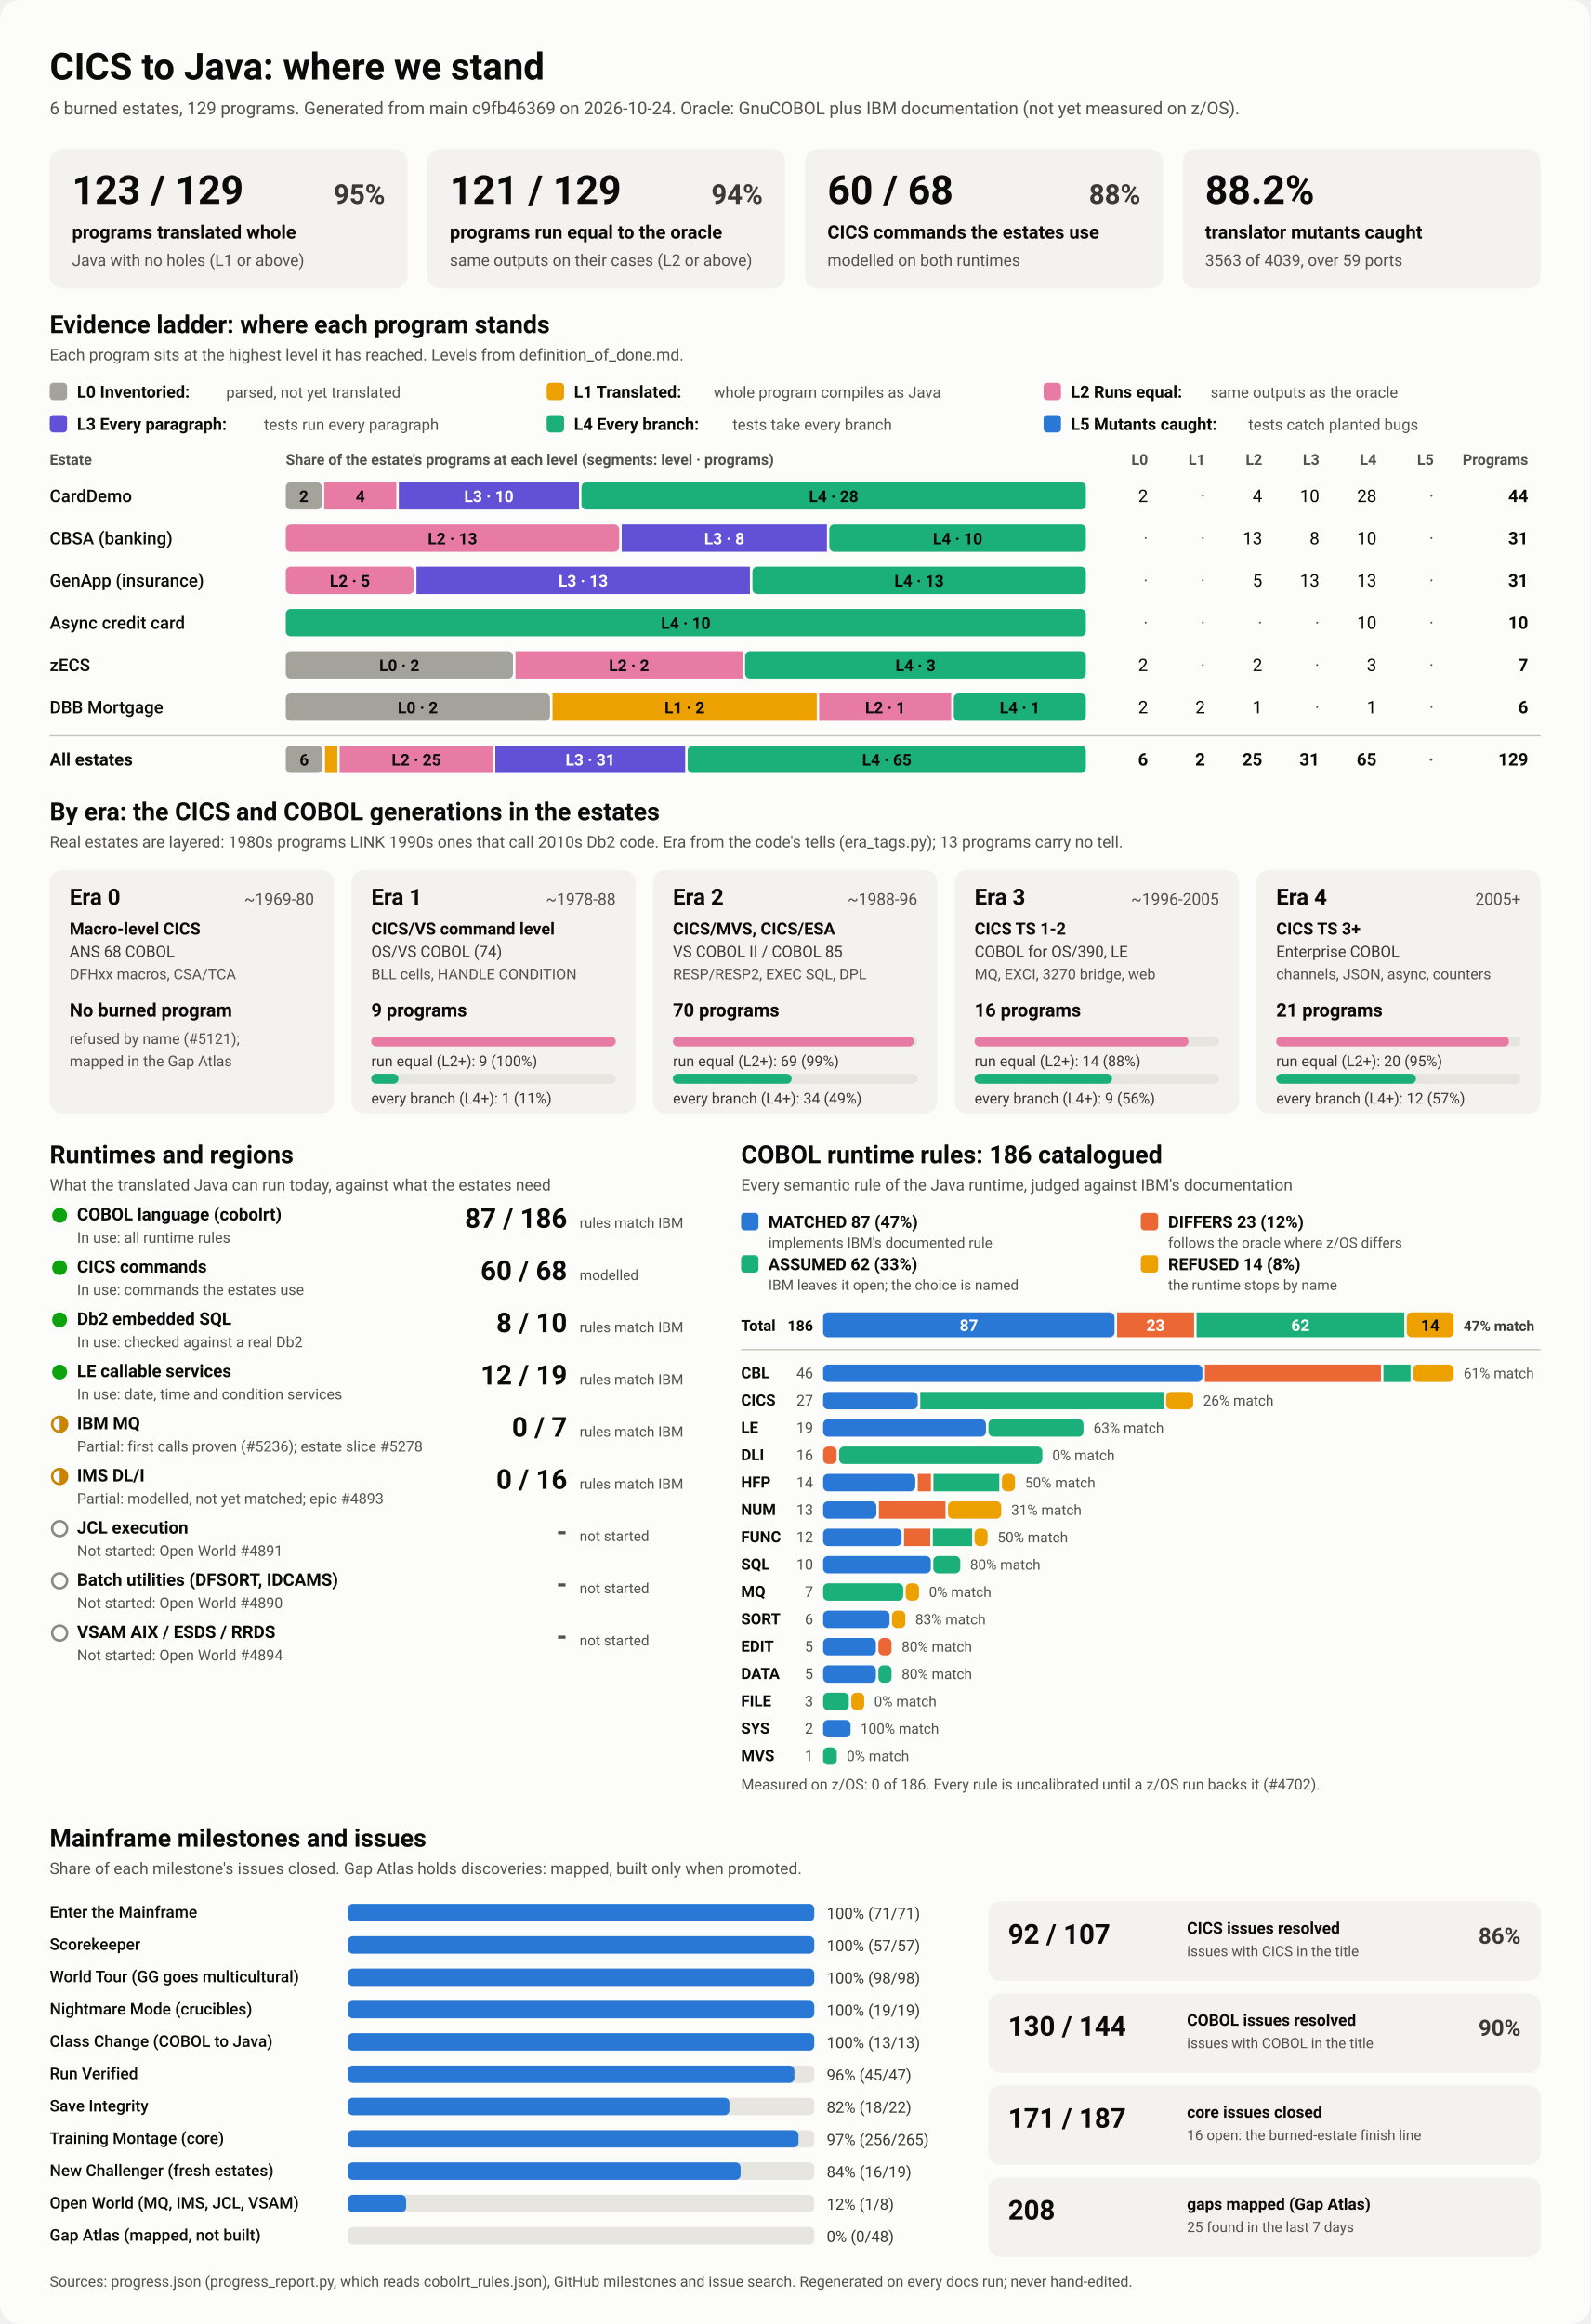
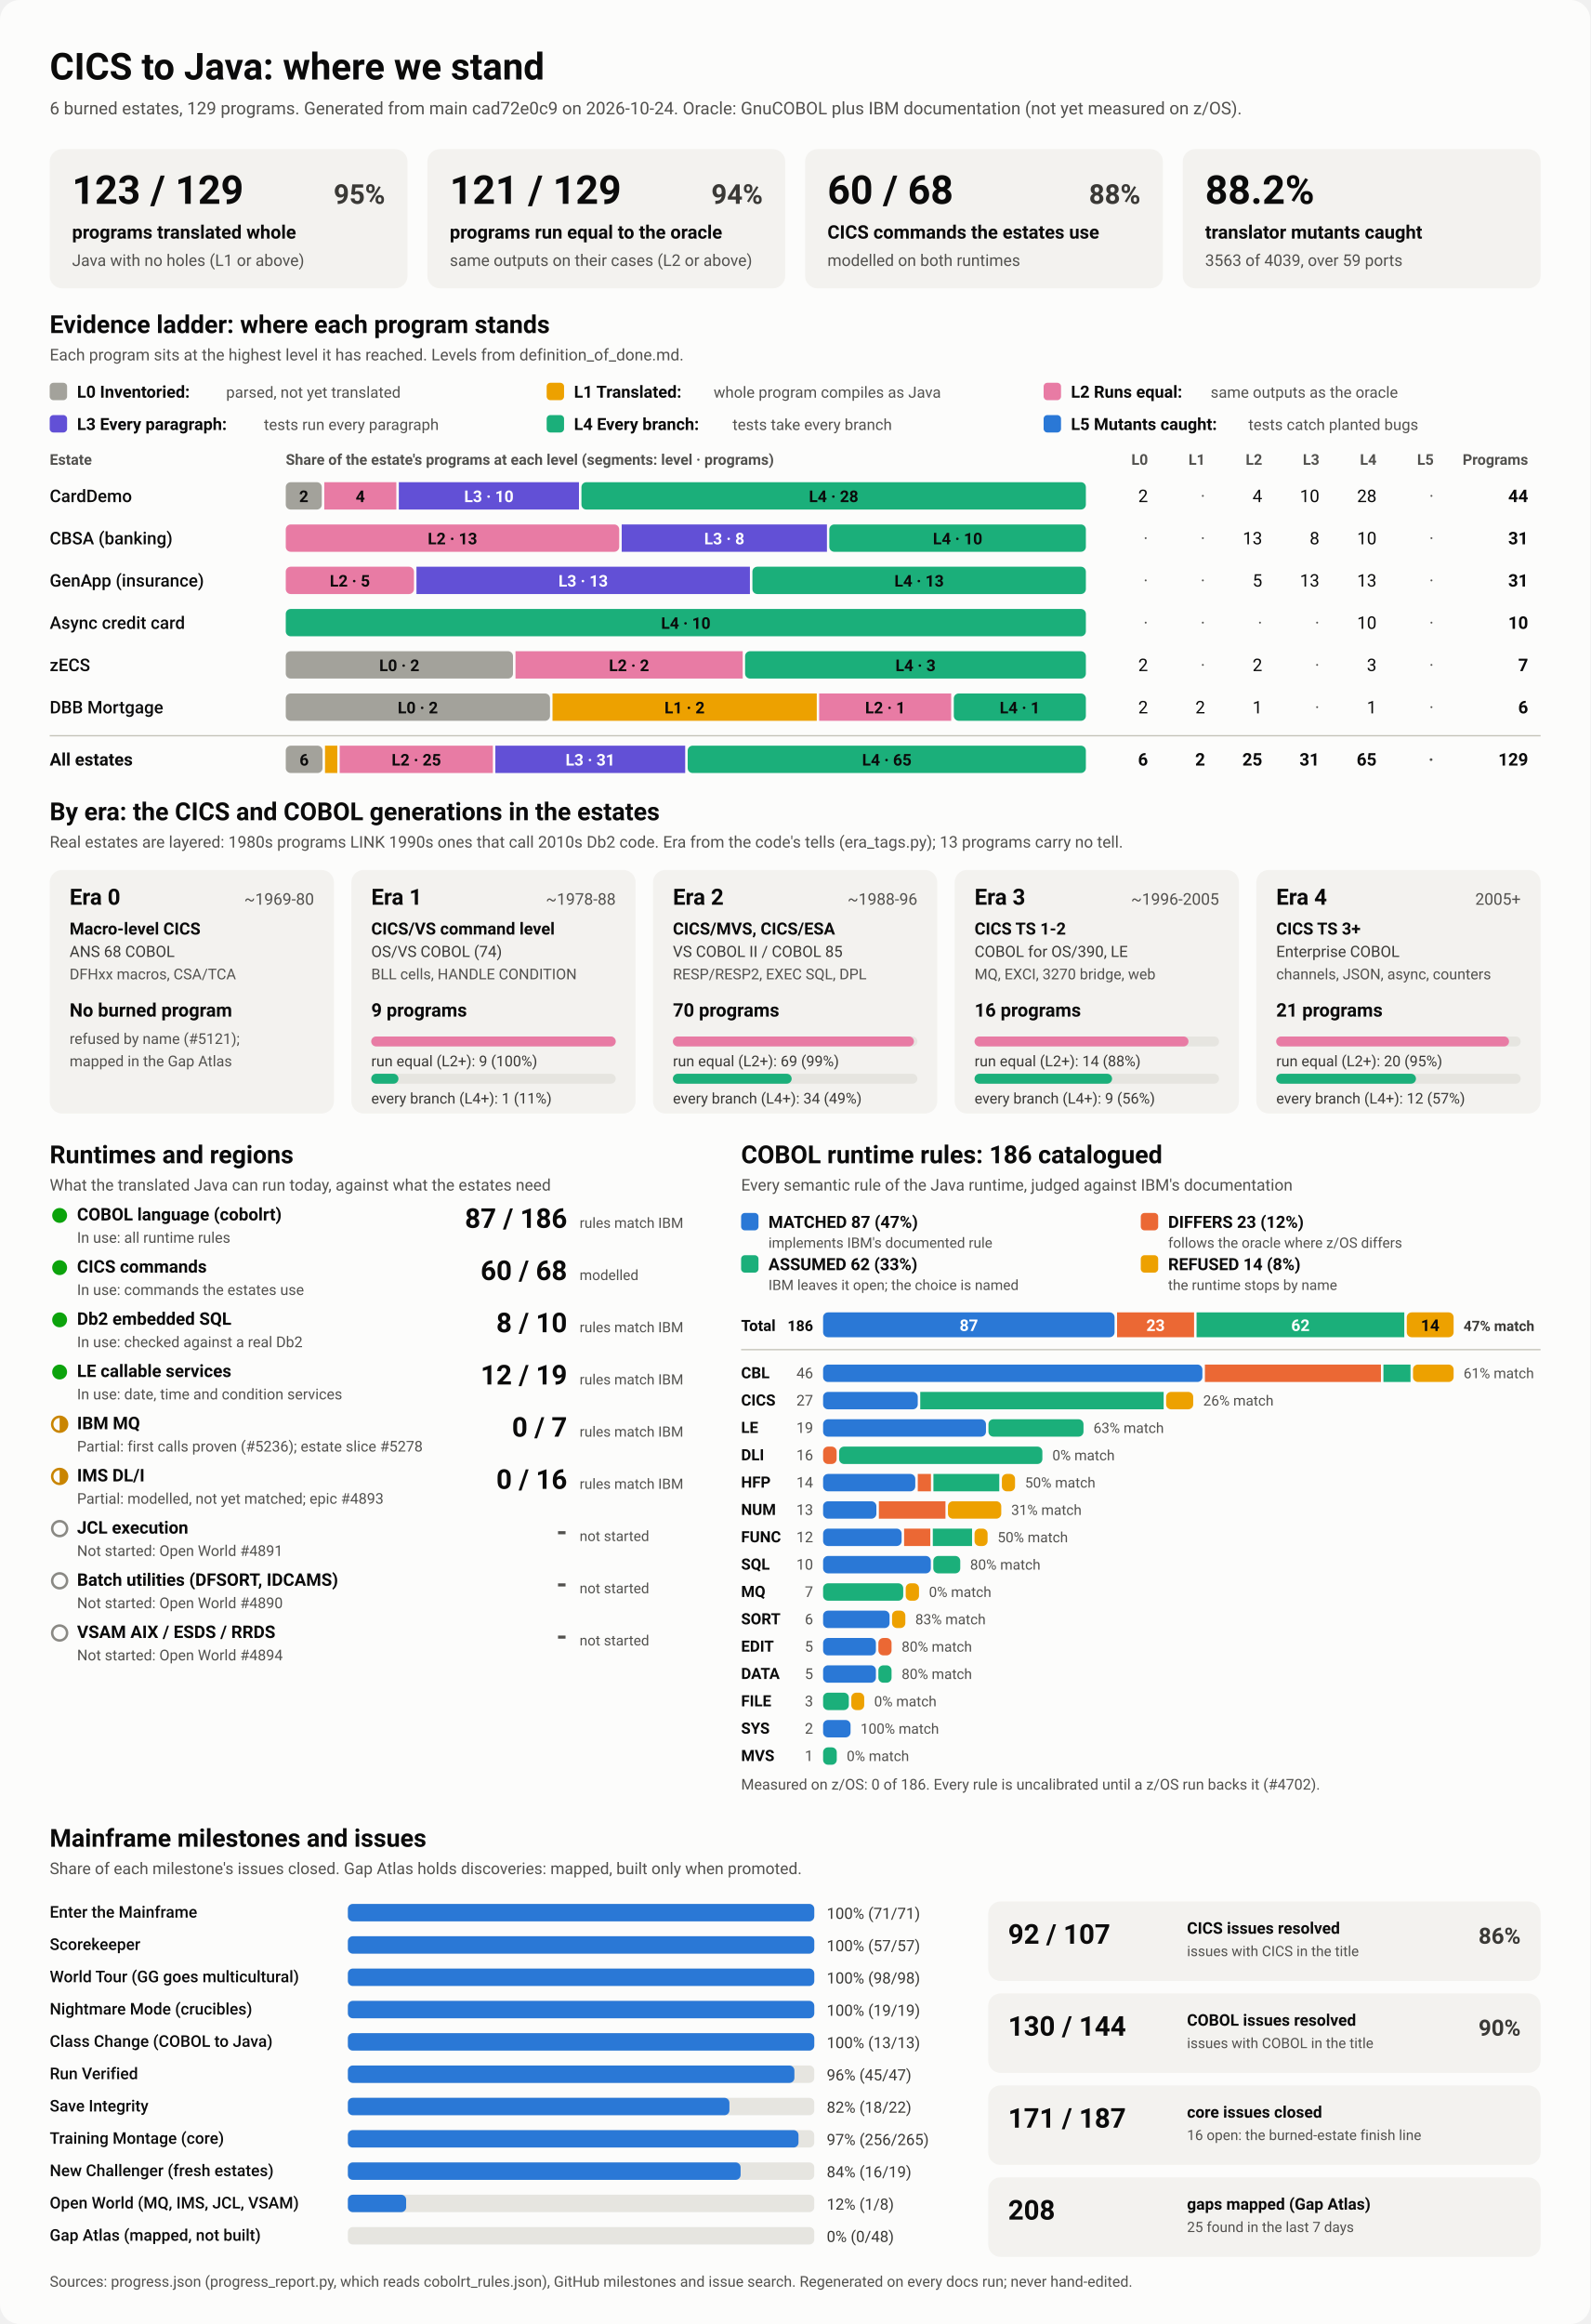
<svg xmlns="http://www.w3.org/2000/svg" viewBox="0 0 1280 1870" width="1280" height="1870" role="img" aria-labelledby="ttl">
  <style>
    svg { font-family: system-ui, -apple-system, 'Segoe UI', Roboto, Helvetica, Arial, sans-serif; }
    .bg { fill: #fcfcfb; }
    .card { fill: #f3f2ef; }
    .track { fill: #e6e5e0; }
    .rule { stroke: #c3c2b7; stroke-width: 1; }
    .t1 { fill: #0b0b0b; } .t2 { fill: #3a3936; } .t3 { fill: #52514e; }
    .on-dark { fill: #ffffff; } .on-light { fill: #0b0b0b; }
    .lv0 { fill: #a3a29b; } .lv1 { fill: #eda100; } .lv2 { fill: #e87ba4; } .lv3 { fill: #6250d6; } .lv4 { fill: #1baf7a; } .lv5 { fill: #2a78d6; } 
    .s0 { fill: #2a78d6; } .s1 { fill: #eb6834; } .s2 { fill: #1baf7a; } .s3 { fill: #eda100; } 
    .prog { fill: #2a78d6; }
    .st-good { fill: #0ca30c; } .st-warn { fill: none; stroke: #c98500; stroke-width: 2; }
    .st-warn-fill { fill: #c98500; } .st-none { fill: none; stroke: #8a8984; stroke-width: 2; }
    @media (prefers-color-scheme: dark) {
      .bg { fill: #1a1a19; } .card { fill: #242422; } .track { fill: #383835; } .rule { stroke: #52514e; }
      .t1 { fill: #f0efec; } .t2 { fill: #dddcd6; } .t3 { fill: #c3c2b7; }
      .on-light { fill: #0b0b0b; } .prog { fill: #3987e5; }
      .lv0 { fill: #6b6a64; } .lv1 { fill: #c98500; } .lv2 { fill: #d55181; } .lv3 { fill: #9085e9; } .lv4 { fill: #199e70; } .lv5 { fill: #3987e5; } 
      .s0 { fill: #3987e5; } .s1 { fill: #d95926; } .s2 { fill: #199e70; } .s3 { fill: #c98500; } 
    }
  </style>
  <rect class="bg" width="1280" height="1870" rx="16" />
  <text x="40.0" y="64.0" class="t1" font-size="30" font-weight="700" text-anchor="start">CICS to Java: where we stand</text>
-   <text x="40.0" y="92.0" class="t3" font-size="14" font-weight="400" text-anchor="start">6 burned estates, 129 programs. Generated from main c9fb46369 on 2026-10-24. Oracle: GnuCOBOL plus IBM documentation (not yet measured on z/OS).</text>
+   <text x="40.0" y="92.0" class="t3" font-size="14" font-weight="400" text-anchor="start">6 burned estates, 129 programs. Generated from main cad72e0c9 on 2026-10-24. Oracle: GnuCOBOL plus IBM documentation (not yet measured on z/OS).</text>
  <rect x="40.0" y="120.0" width="288.0" height="112.0" rx="10" class="card" />
  <text x="58.0" y="164.0" class="t1" font-size="32" font-weight="700" text-anchor="start">123 / 129</text>
  <text x="310.0" y="164.0" class="t2" font-size="22" font-weight="600" text-anchor="end">95%</text>
  <text x="58.0" y="192.0" class="t1" font-size="15" font-weight="600" text-anchor="start">programs translated whole</text>
  <text x="58.0" y="214.0" class="t3" font-size="13" font-weight="400" text-anchor="start">Java with no holes (L1 or above)</text>
  <rect x="344.0" y="120.0" width="288.0" height="112.0" rx="10" class="card" />
  <text x="362.0" y="164.0" class="t1" font-size="32" font-weight="700" text-anchor="start">121 / 129</text>
  <text x="614.0" y="164.0" class="t2" font-size="22" font-weight="600" text-anchor="end">94%</text>
  <text x="362.0" y="192.0" class="t1" font-size="15" font-weight="600" text-anchor="start">programs run equal to the oracle</text>
  <text x="362.0" y="214.0" class="t3" font-size="13" font-weight="400" text-anchor="start">same outputs on their cases (L2 or above)</text>
  <rect x="648.0" y="120.0" width="288.0" height="112.0" rx="10" class="card" />
  <text x="666.0" y="164.0" class="t1" font-size="32" font-weight="700" text-anchor="start">60 / 68</text>
  <text x="918.0" y="164.0" class="t2" font-size="22" font-weight="600" text-anchor="end">88%</text>
  <text x="666.0" y="192.0" class="t1" font-size="15" font-weight="600" text-anchor="start">CICS commands the estates use</text>
  <text x="666.0" y="214.0" class="t3" font-size="13" font-weight="400" text-anchor="start">modelled on both runtimes</text>
  <rect x="952.0" y="120.0" width="288.0" height="112.0" rx="10" class="card" />
  <text x="970.0" y="164.0" class="t1" font-size="32" font-weight="700" text-anchor="start">88.2%</text>
  <text x="970.0" y="192.0" class="t1" font-size="15" font-weight="600" text-anchor="start">translator mutants caught</text>
  <text x="970.0" y="214.0" class="t3" font-size="13" font-weight="400" text-anchor="start">3563 of 4039, over 59 ports</text>
  <text x="40.0" y="268.0" class="t1" font-size="20" font-weight="700" text-anchor="start">Evidence ladder: where each program stands</text>
  <text x="40.0" y="290.0" class="t3" font-size="13" font-weight="400" text-anchor="start">Each program sits at the highest level it has reached. Levels from definition_of_done.md.</text>
  <rect x="40.0" y="308.0" width="14.0" height="14.0" rx="3" class="lv0" />
  <text x="62.0" y="320.0" class="t1" font-size="13.5" font-weight="600" text-anchor="start">L0 Inventoried:</text>
  <text x="182.0" y="320.0" class="t3" font-size="12.5" font-weight="400" text-anchor="start">parsed, not yet translated</text>
  <rect x="440.0" y="308.0" width="14.0" height="14.0" rx="3" class="lv1" />
  <text x="462.0" y="320.0" class="t1" font-size="13.5" font-weight="600" text-anchor="start">L1 Translated:</text>
  <text x="574.4" y="320.0" class="t3" font-size="12.5" font-weight="400" text-anchor="start">whole program compiles as Java</text>
  <rect x="840.0" y="308.0" width="14.0" height="14.0" rx="3" class="lv2" />
  <text x="862.0" y="320.0" class="t1" font-size="13.5" font-weight="600" text-anchor="start">L2 Runs equal:</text>
  <text x="974.4" y="320.0" class="t3" font-size="12.5" font-weight="400" text-anchor="start">same outputs as the oracle</text>
  <rect x="40.0" y="334.0" width="14.0" height="14.0" rx="3" class="lv3" />
  <text x="62.0" y="346.0" class="t1" font-size="13.5" font-weight="600" text-anchor="start">L3 Every paragraph:</text>
  <text x="212.4" y="346.0" class="t3" font-size="12.5" font-weight="400" text-anchor="start">tests run every paragraph</text>
  <rect x="440.0" y="334.0" width="14.0" height="14.0" rx="3" class="lv4" />
  <text x="462.0" y="346.0" class="t1" font-size="13.5" font-weight="600" text-anchor="start">L4 Every branch:</text>
  <text x="589.6" y="346.0" class="t3" font-size="12.5" font-weight="400" text-anchor="start">tests take every branch</text>
  <rect x="840.0" y="334.0" width="14.0" height="14.0" rx="3" class="lv5" />
  <text x="862.0" y="346.0" class="t1" font-size="13.5" font-weight="600" text-anchor="start">L5 Mutants caught:</text>
  <text x="1004.8" y="346.0" class="t3" font-size="12.5" font-weight="400" text-anchor="start">tests catch planted bugs</text>
  <text x="40.0" y="374.0" class="t3" font-size="12" font-weight="600" text-anchor="start">Estate</text>
  <text x="230.0" y="374.0" class="t3" font-size="12" font-weight="600" text-anchor="start">Share of the estate's programs at each level (segments: level · programs)</text>
  <text x="924.0" y="374.0" class="t3" font-size="12" font-weight="600" text-anchor="end">L0</text>
  <text x="970.0" y="374.0" class="t3" font-size="12" font-weight="600" text-anchor="end">L1</text>
  <text x="1016.0" y="374.0" class="t3" font-size="12" font-weight="600" text-anchor="end">L2</text>
  <text x="1062.0" y="374.0" class="t3" font-size="12" font-weight="600" text-anchor="end">L3</text>
  <text x="1108.0" y="374.0" class="t3" font-size="12" font-weight="600" text-anchor="end">L4</text>
  <text x="1154.0" y="374.0" class="t3" font-size="12" font-weight="600" text-anchor="end">L5</text>
  <text x="1230.0" y="374.0" class="t3" font-size="12" font-weight="600" text-anchor="end">Programs</text>
  <text x="40.0" y="404.0" class="t1" font-size="14" font-weight="500" text-anchor="start">CardDemo</text>
  <rect x="230.0" y="388.0" width="29.0" height="22.0" rx="4" class="lv0" />
  <text x="244.5" y="404.0" class="on-light" font-size="13" font-weight="600" text-anchor="middle">2</text>
  <rect x="261.0" y="388.0" width="58.0" height="22.0" rx="0" class="lv2" />
  <text x="290.0" y="404.0" class="on-light" font-size="13" font-weight="600" text-anchor="middle">4</text>
  <rect x="321.0" y="388.0" width="145.0" height="22.0" rx="0" class="lv3" />
  <text x="393.5" y="404.0" class="on-dark" font-size="13" font-weight="600" text-anchor="middle">L3 · 10</text>
  <rect x="468.0" y="388.0" width="406.0" height="22.0" rx="4" class="lv4" />
  <text x="671.0" y="404.0" class="on-light" font-size="13" font-weight="600" text-anchor="middle">L4 · 28</text>
  <text x="924.0" y="404.0" class="t1" font-size="14" font-weight="400" text-anchor="end">2</text>
  <text x="970.0" y="404.0" class="t3" font-size="14" font-weight="400" text-anchor="end">·</text>
  <text x="1016.0" y="404.0" class="t1" font-size="14" font-weight="400" text-anchor="end">4</text>
  <text x="1062.0" y="404.0" class="t1" font-size="14" font-weight="400" text-anchor="end">10</text>
  <text x="1108.0" y="404.0" class="t1" font-size="14" font-weight="400" text-anchor="end">28</text>
  <text x="1154.0" y="404.0" class="t3" font-size="14" font-weight="400" text-anchor="end">·</text>
  <text x="1230.0" y="404.0" class="t1" font-size="14" font-weight="700" text-anchor="end">44</text>
  <text x="40.0" y="438.0" class="t1" font-size="14" font-weight="500" text-anchor="start">CBSA (banking)</text>
  <rect x="230.0" y="422.0" width="268.4" height="22.0" rx="4" class="lv2" />
  <text x="364.2" y="438.0" class="on-light" font-size="13" font-weight="600" text-anchor="middle">L2 · 13</text>
  <rect x="500.4" y="422.0" width="165.2" height="22.0" rx="0" class="lv3" />
  <text x="583.0" y="438.0" class="on-dark" font-size="13" font-weight="600" text-anchor="middle">L3 · 8</text>
  <rect x="667.5" y="422.0" width="206.5" height="22.0" rx="4" class="lv4" />
  <text x="770.8" y="438.0" class="on-light" font-size="13" font-weight="600" text-anchor="middle">L4 · 10</text>
  <text x="924.0" y="438.0" class="t3" font-size="14" font-weight="400" text-anchor="end">·</text>
  <text x="970.0" y="438.0" class="t3" font-size="14" font-weight="400" text-anchor="end">·</text>
  <text x="1016.0" y="438.0" class="t1" font-size="14" font-weight="400" text-anchor="end">13</text>
  <text x="1062.0" y="438.0" class="t1" font-size="14" font-weight="400" text-anchor="end">8</text>
  <text x="1108.0" y="438.0" class="t1" font-size="14" font-weight="400" text-anchor="end">10</text>
  <text x="1154.0" y="438.0" class="t3" font-size="14" font-weight="400" text-anchor="end">·</text>
  <text x="1230.0" y="438.0" class="t1" font-size="14" font-weight="700" text-anchor="end">31</text>
  <text x="40.0" y="472.0" class="t1" font-size="14" font-weight="500" text-anchor="start">GenApp (insurance)</text>
  <rect x="230.0" y="456.0" width="103.2" height="22.0" rx="4" class="lv2" />
  <text x="281.6" y="472.0" class="on-light" font-size="13" font-weight="600" text-anchor="middle">L2 · 5</text>
  <rect x="335.2" y="456.0" width="268.4" height="22.0" rx="0" class="lv3" />
  <text x="469.4" y="472.0" class="on-dark" font-size="13" font-weight="600" text-anchor="middle">L3 · 13</text>
  <rect x="605.6" y="456.0" width="268.4" height="22.0" rx="4" class="lv4" />
  <text x="739.8" y="472.0" class="on-light" font-size="13" font-weight="600" text-anchor="middle">L4 · 13</text>
  <text x="924.0" y="472.0" class="t3" font-size="14" font-weight="400" text-anchor="end">·</text>
  <text x="970.0" y="472.0" class="t3" font-size="14" font-weight="400" text-anchor="end">·</text>
  <text x="1016.0" y="472.0" class="t1" font-size="14" font-weight="400" text-anchor="end">5</text>
  <text x="1062.0" y="472.0" class="t1" font-size="14" font-weight="400" text-anchor="end">13</text>
  <text x="1108.0" y="472.0" class="t1" font-size="14" font-weight="400" text-anchor="end">13</text>
  <text x="1154.0" y="472.0" class="t3" font-size="14" font-weight="400" text-anchor="end">·</text>
  <text x="1230.0" y="472.0" class="t1" font-size="14" font-weight="700" text-anchor="end">31</text>
  <text x="40.0" y="506.0" class="t1" font-size="14" font-weight="500" text-anchor="start">Async credit card</text>
  <rect x="230.0" y="490.0" width="644.0" height="22.0" rx="4" class="lv4" />
  <text x="552.0" y="506.0" class="on-light" font-size="13" font-weight="600" text-anchor="middle">L4 · 10</text>
  <text x="924.0" y="506.0" class="t3" font-size="14" font-weight="400" text-anchor="end">·</text>
  <text x="970.0" y="506.0" class="t3" font-size="14" font-weight="400" text-anchor="end">·</text>
  <text x="1016.0" y="506.0" class="t3" font-size="14" font-weight="400" text-anchor="end">·</text>
  <text x="1062.0" y="506.0" class="t3" font-size="14" font-weight="400" text-anchor="end">·</text>
  <text x="1108.0" y="506.0" class="t1" font-size="14" font-weight="400" text-anchor="end">10</text>
  <text x="1154.0" y="506.0" class="t3" font-size="14" font-weight="400" text-anchor="end">·</text>
  <text x="1230.0" y="506.0" class="t1" font-size="14" font-weight="700" text-anchor="end">10</text>
  <text x="40.0" y="540.0" class="t1" font-size="14" font-weight="500" text-anchor="start">zECS</text>
  <rect x="230.0" y="524.0" width="182.9" height="22.0" rx="4" class="lv0" />
  <text x="321.4" y="540.0" class="on-light" font-size="13" font-weight="600" text-anchor="middle">L0 · 2</text>
  <rect x="414.9" y="524.0" width="182.9" height="22.0" rx="0" class="lv2" />
  <text x="506.3" y="540.0" class="on-light" font-size="13" font-weight="600" text-anchor="middle">L2 · 2</text>
  <rect x="599.7" y="524.0" width="274.3" height="22.0" rx="4" class="lv4" />
  <text x="736.9" y="540.0" class="on-light" font-size="13" font-weight="600" text-anchor="middle">L4 · 3</text>
  <text x="924.0" y="540.0" class="t1" font-size="14" font-weight="400" text-anchor="end">2</text>
  <text x="970.0" y="540.0" class="t3" font-size="14" font-weight="400" text-anchor="end">·</text>
  <text x="1016.0" y="540.0" class="t1" font-size="14" font-weight="400" text-anchor="end">2</text>
  <text x="1062.0" y="540.0" class="t3" font-size="14" font-weight="400" text-anchor="end">·</text>
  <text x="1108.0" y="540.0" class="t1" font-size="14" font-weight="400" text-anchor="end">3</text>
  <text x="1154.0" y="540.0" class="t3" font-size="14" font-weight="400" text-anchor="end">·</text>
  <text x="1230.0" y="540.0" class="t1" font-size="14" font-weight="700" text-anchor="end">7</text>
  <text x="40.0" y="574.0" class="t1" font-size="14" font-weight="500" text-anchor="start">DBB Mortgage</text>
  <rect x="230.0" y="558.0" width="212.7" height="22.0" rx="4" class="lv0" />
  <text x="336.3" y="574.0" class="on-light" font-size="13" font-weight="600" text-anchor="middle">L0 · 2</text>
  <rect x="444.7" y="558.0" width="212.7" height="22.0" rx="0" class="lv1" />
  <text x="551.0" y="574.0" class="on-light" font-size="13" font-weight="600" text-anchor="middle">L1 · 2</text>
  <rect x="659.3" y="558.0" width="106.3" height="22.0" rx="0" class="lv2" />
  <text x="712.5" y="574.0" class="on-light" font-size="13" font-weight="600" text-anchor="middle">L2 · 1</text>
  <rect x="767.7" y="558.0" width="106.3" height="22.0" rx="4" class="lv4" />
  <text x="820.8" y="574.0" class="on-light" font-size="13" font-weight="600" text-anchor="middle">L4 · 1</text>
  <text x="924.0" y="574.0" class="t1" font-size="14" font-weight="400" text-anchor="end">2</text>
  <text x="970.0" y="574.0" class="t1" font-size="14" font-weight="400" text-anchor="end">2</text>
  <text x="1016.0" y="574.0" class="t1" font-size="14" font-weight="400" text-anchor="end">1</text>
  <text x="1062.0" y="574.0" class="t3" font-size="14" font-weight="400" text-anchor="end">·</text>
  <text x="1108.0" y="574.0" class="t1" font-size="14" font-weight="400" text-anchor="end">1</text>
  <text x="1154.0" y="574.0" class="t3" font-size="14" font-weight="400" text-anchor="end">·</text>
  <text x="1230.0" y="574.0" class="t1" font-size="14" font-weight="700" text-anchor="end">6</text>
  <line x1="40" x2="1240" y1="592" y2="592" class="rule" />
  <text x="40.0" y="616.0" class="t1" font-size="14" font-weight="700" text-anchor="start">All estates</text>
  <rect x="230.0" y="600.0" width="29.6" height="22.0" rx="4" class="lv0" />
  <text x="244.8" y="616.0" class="on-light" font-size="13" font-weight="600" text-anchor="middle">6</text>
  <rect x="261.6" y="600.0" width="9.9" height="22.0" rx="0" class="lv1" />
  <rect x="273.4" y="600.0" width="123.3" height="22.0" rx="0" class="lv2" />
  <text x="335.1" y="616.0" class="on-light" font-size="13" font-weight="600" text-anchor="middle">L2 · 25</text>
  <rect x="398.7" y="600.0" width="152.8" height="22.0" rx="0" class="lv3" />
  <text x="475.1" y="616.0" class="on-dark" font-size="13" font-weight="600" text-anchor="middle">L3 · 31</text>
  <rect x="553.5" y="600.0" width="320.5" height="22.0" rx="4" class="lv4" />
  <text x="713.8" y="616.0" class="on-light" font-size="13" font-weight="600" text-anchor="middle">L4 · 65</text>
  <text x="924.0" y="616.0" class="t1" font-size="14" font-weight="700" text-anchor="end">6</text>
  <text x="970.0" y="616.0" class="t1" font-size="14" font-weight="700" text-anchor="end">2</text>
  <text x="1016.0" y="616.0" class="t1" font-size="14" font-weight="700" text-anchor="end">25</text>
  <text x="1062.0" y="616.0" class="t1" font-size="14" font-weight="700" text-anchor="end">31</text>
  <text x="1108.0" y="616.0" class="t1" font-size="14" font-weight="700" text-anchor="end">65</text>
  <text x="1154.0" y="616.0" class="t3" font-size="14" font-weight="700" text-anchor="end">·</text>
  <text x="1230.0" y="616.0" class="t1" font-size="14" font-weight="700" text-anchor="end">129</text>
  <text x="40.0" y="660.0" class="t1" font-size="20" font-weight="700" text-anchor="start">By era: the CICS and COBOL generations in the estates</text>
  <text x="40.0" y="682.0" class="t3" font-size="13" font-weight="400" text-anchor="start">Real estates are layered: 1980s programs LINK 1990s ones that call 2010s Db2 code. Era from the code's tells (era_tags.py); 13 programs carry no tell.</text>
  <rect x="40.0" y="700.0" width="228.8" height="196.0" rx="10" class="card" />
  <text x="56.0" y="728.0" class="t1" font-size="18" font-weight="700" text-anchor="start">Era 0</text>
  <text x="252.8" y="728.0" class="t3" font-size="13" font-weight="400" text-anchor="end">~1969-80</text>
  <text x="56.0" y="752.0" class="t1" font-size="13.5" font-weight="600" text-anchor="start">Macro-level CICS</text>
  <text x="56.0" y="770.0" class="t2" font-size="12.5" font-weight="400" text-anchor="start">ANS 68 COBOL</text>
  <text x="56.0" y="788.0" class="t3" font-size="12" font-weight="400" text-anchor="start">DFHxx macros, CSA/TCA</text>
  <text x="56.0" y="818.0" class="t1" font-size="15" font-weight="700" text-anchor="start">No burned program</text>
  <text x="56.0" y="840.0" class="t3" font-size="12" font-weight="400" text-anchor="start">refused by name (#5121);</text>
  <text x="56.0" y="858.0" class="t3" font-size="12" font-weight="400" text-anchor="start">mapped in the Gap Atlas</text>
  <rect x="282.8" y="700.0" width="228.8" height="196.0" rx="10" class="card" />
  <text x="298.8" y="728.0" class="t1" font-size="18" font-weight="700" text-anchor="start">Era 1</text>
  <text x="495.6" y="728.0" class="t3" font-size="13" font-weight="400" text-anchor="end">~1978-88</text>
  <text x="298.8" y="752.0" class="t1" font-size="13.5" font-weight="600" text-anchor="start">CICS/VS command level</text>
  <text x="298.8" y="770.0" class="t2" font-size="12.5" font-weight="400" text-anchor="start">OS/VS COBOL (74)</text>
  <text x="298.8" y="788.0" class="t3" font-size="12" font-weight="400" text-anchor="start">BLL cells, HANDLE CONDITION</text>
  <text x="298.8" y="818.0" class="t1" font-size="15" font-weight="700" text-anchor="start">9 programs</text>
  <rect x="298.8" y="834.0" width="196.8" height="8.0" rx="4" class="track" />
  <rect x="298.8" y="834.0" width="196.8" height="8.0" rx="4" class="lv2" />
  <text x="298.8" y="858.0" class="t2" font-size="12" font-weight="400" text-anchor="start">run equal (L2+): 9 (100%)</text>
  <rect x="298.8" y="864.0" width="196.8" height="8.0" rx="4" class="track" />
  <rect x="298.8" y="864.0" width="21.9" height="8.0" rx="4" class="lv4" />
  <text x="298.8" y="888.0" class="t2" font-size="12" font-weight="400" text-anchor="start">every branch (L4+): 1 (11%)</text>
  <rect x="525.6" y="700.0" width="228.8" height="196.0" rx="10" class="card" />
  <text x="541.6" y="728.0" class="t1" font-size="18" font-weight="700" text-anchor="start">Era 2</text>
  <text x="738.4" y="728.0" class="t3" font-size="13" font-weight="400" text-anchor="end">~1988-96</text>
  <text x="541.6" y="752.0" class="t1" font-size="13.5" font-weight="600" text-anchor="start">CICS/MVS, CICS/ESA</text>
  <text x="541.6" y="770.0" class="t2" font-size="12.5" font-weight="400" text-anchor="start">VS COBOL II / COBOL 85</text>
  <text x="541.6" y="788.0" class="t3" font-size="12" font-weight="400" text-anchor="start">RESP/RESP2, EXEC SQL, DPL</text>
  <text x="541.6" y="818.0" class="t1" font-size="15" font-weight="700" text-anchor="start">70 programs</text>
  <rect x="541.6" y="834.0" width="196.8" height="8.0" rx="4" class="track" />
  <rect x="541.6" y="834.0" width="194.0" height="8.0" rx="4" class="lv2" />
  <text x="541.6" y="858.0" class="t2" font-size="12" font-weight="400" text-anchor="start">run equal (L2+): 69 (99%)</text>
  <rect x="541.6" y="864.0" width="196.8" height="8.0" rx="4" class="track" />
  <rect x="541.6" y="864.0" width="95.6" height="8.0" rx="4" class="lv4" />
  <text x="541.6" y="888.0" class="t2" font-size="12" font-weight="400" text-anchor="start">every branch (L4+): 34 (49%)</text>
  <rect x="768.4" y="700.0" width="228.8" height="196.0" rx="10" class="card" />
  <text x="784.4" y="728.0" class="t1" font-size="18" font-weight="700" text-anchor="start">Era 3</text>
  <text x="981.2" y="728.0" class="t3" font-size="13" font-weight="400" text-anchor="end">~1996-2005</text>
  <text x="784.4" y="752.0" class="t1" font-size="13.5" font-weight="600" text-anchor="start">CICS TS 1-2</text>
  <text x="784.4" y="770.0" class="t2" font-size="12.5" font-weight="400" text-anchor="start">COBOL for OS/390, LE</text>
  <text x="784.4" y="788.0" class="t3" font-size="12" font-weight="400" text-anchor="start">MQ, EXCI, 3270 bridge, web</text>
  <text x="784.4" y="818.0" class="t1" font-size="15" font-weight="700" text-anchor="start">16 programs</text>
  <rect x="784.4" y="834.0" width="196.8" height="8.0" rx="4" class="track" />
  <rect x="784.4" y="834.0" width="172.2" height="8.0" rx="4" class="lv2" />
  <text x="784.4" y="858.0" class="t2" font-size="12" font-weight="400" text-anchor="start">run equal (L2+): 14 (88%)</text>
  <rect x="784.4" y="864.0" width="196.8" height="8.0" rx="4" class="track" />
  <rect x="784.4" y="864.0" width="110.7" height="8.0" rx="4" class="lv4" />
  <text x="784.4" y="888.0" class="t2" font-size="12" font-weight="400" text-anchor="start">every branch (L4+): 9 (56%)</text>
  <rect x="1011.2" y="700.0" width="228.8" height="196.0" rx="10" class="card" />
  <text x="1027.2" y="728.0" class="t1" font-size="18" font-weight="700" text-anchor="start">Era 4</text>
  <text x="1224.0" y="728.0" class="t3" font-size="13" font-weight="400" text-anchor="end">2005+</text>
  <text x="1027.2" y="752.0" class="t1" font-size="13.5" font-weight="600" text-anchor="start">CICS TS 3+</text>
  <text x="1027.2" y="770.0" class="t2" font-size="12.5" font-weight="400" text-anchor="start">Enterprise COBOL</text>
  <text x="1027.2" y="788.0" class="t3" font-size="12" font-weight="400" text-anchor="start">channels, JSON, async, counters</text>
  <text x="1027.2" y="818.0" class="t1" font-size="15" font-weight="700" text-anchor="start">21 programs</text>
  <rect x="1027.2" y="834.0" width="196.8" height="8.0" rx="4" class="track" />
  <rect x="1027.2" y="834.0" width="187.4" height="8.0" rx="4" class="lv2" />
  <text x="1027.2" y="858.0" class="t2" font-size="12" font-weight="400" text-anchor="start">run equal (L2+): 20 (95%)</text>
  <rect x="1027.2" y="864.0" width="196.8" height="8.0" rx="4" class="track" />
  <rect x="1027.2" y="864.0" width="112.5" height="8.0" rx="4" class="lv4" />
  <text x="1027.2" y="888.0" class="t2" font-size="12" font-weight="400" text-anchor="start">every branch (L4+): 12 (57%)</text>
  <text x="40.0" y="936.0" class="t1" font-size="20" font-weight="700" text-anchor="start">Runtimes and regions</text>
  <text x="40.0" y="958.0" class="t3" font-size="13" font-weight="400" text-anchor="start">What the translated Java can run today, against what the estates need</text>
  <circle cx="48" cy="978" r="6" class="st-good" />
  <text x="62.0" y="982.0" class="t1" font-size="14" font-weight="600" text-anchor="start">COBOL language (cobolrt)</text>
  <text x="62.0" y="1000.0" class="t3" font-size="12" font-weight="400" text-anchor="start">In use: all runtime rules</text>
  <text x="456.5" y="988.0" class="t1" font-size="22" font-weight="700" text-anchor="end">87 / 186</text>
  <text x="466.5" y="988.0" class="t3" font-size="11.5" font-weight="400" text-anchor="start">rules match IBM</text>
  <circle cx="48" cy="1020" r="6" class="st-good" />
  <text x="62.0" y="1024.0" class="t1" font-size="14" font-weight="600" text-anchor="start">CICS commands</text>
  <text x="62.0" y="1042.0" class="t3" font-size="12" font-weight="400" text-anchor="start">In use: commands the estates use</text>
  <text x="456.5" y="1030.0" class="t1" font-size="22" font-weight="700" text-anchor="end">60 / 68</text>
  <text x="466.5" y="1030.0" class="t3" font-size="11.5" font-weight="400" text-anchor="start">modelled</text>
  <circle cx="48" cy="1062" r="6" class="st-good" />
  <text x="62.0" y="1066.0" class="t1" font-size="14" font-weight="600" text-anchor="start">Db2 embedded SQL</text>
  <text x="62.0" y="1084.0" class="t3" font-size="12" font-weight="400" text-anchor="start">In use: checked against a real Db2</text>
  <text x="456.5" y="1072.0" class="t1" font-size="22" font-weight="700" text-anchor="end">8 / 10</text>
  <text x="466.5" y="1072.0" class="t3" font-size="11.5" font-weight="400" text-anchor="start">rules match IBM</text>
  <circle cx="48" cy="1104" r="6" class="st-good" />
  <text x="62.0" y="1108.0" class="t1" font-size="14" font-weight="600" text-anchor="start">LE callable services</text>
  <text x="62.0" y="1126.0" class="t3" font-size="12" font-weight="400" text-anchor="start">In use: date, time and condition services</text>
  <text x="456.5" y="1114.0" class="t1" font-size="22" font-weight="700" text-anchor="end">12 / 19</text>
  <text x="466.5" y="1114.0" class="t3" font-size="11.5" font-weight="400" text-anchor="start">rules match IBM</text>
  <circle cx="48" cy="1146" r="6" class="st-warn" />
  <path d="M 48 1140 A 6 6 0 0 1 48 1152 Z" class="st-warn-fill" />
  <text x="62.0" y="1150.0" class="t1" font-size="14" font-weight="600" text-anchor="start">IBM MQ</text>
  <text x="62.0" y="1168.0" class="t3" font-size="12" font-weight="400" text-anchor="start">Partial: first calls proven (#5236); estate slice #5278</text>
  <text x="456.5" y="1156.0" class="t1" font-size="22" font-weight="700" text-anchor="end">0 / 7</text>
  <text x="466.5" y="1156.0" class="t3" font-size="11.5" font-weight="400" text-anchor="start">rules match IBM</text>
  <circle cx="48" cy="1188" r="6" class="st-warn" />
  <path d="M 48 1182 A 6 6 0 0 1 48 1194 Z" class="st-warn-fill" />
  <text x="62.0" y="1192.0" class="t1" font-size="14" font-weight="600" text-anchor="start">IMS DL/I</text>
  <text x="62.0" y="1210.0" class="t3" font-size="12" font-weight="400" text-anchor="start">Partial: modelled, not yet matched; epic #4893</text>
  <text x="456.5" y="1198.0" class="t1" font-size="22" font-weight="700" text-anchor="end">0 / 16</text>
  <text x="466.5" y="1198.0" class="t3" font-size="11.5" font-weight="400" text-anchor="start">rules match IBM</text>
  <circle cx="48" cy="1230" r="6" class="st-none" />
  <text x="62.0" y="1234.0" class="t1" font-size="14" font-weight="600" text-anchor="start">JCL execution</text>
  <text x="62.0" y="1252.0" class="t3" font-size="12" font-weight="400" text-anchor="start">Not started: Open World #4891</text>
  <text x="456.5" y="1240.0" class="t3" font-size="22" font-weight="700" text-anchor="end">-</text>
  <text x="466.5" y="1240.0" class="t3" font-size="11.5" font-weight="400" text-anchor="start">not started</text>
  <circle cx="48" cy="1272" r="6" class="st-none" />
  <text x="62.0" y="1276.0" class="t1" font-size="14" font-weight="600" text-anchor="start">Batch utilities (DFSORT, IDCAMS)</text>
  <text x="62.0" y="1294.0" class="t3" font-size="12" font-weight="400" text-anchor="start">Not started: Open World #4890</text>
  <text x="456.5" y="1282.0" class="t3" font-size="22" font-weight="700" text-anchor="end">-</text>
  <text x="466.5" y="1282.0" class="t3" font-size="11.5" font-weight="400" text-anchor="start">not started</text>
  <circle cx="48" cy="1314" r="6" class="st-none" />
  <text x="62.0" y="1318.0" class="t1" font-size="14" font-weight="600" text-anchor="start">VSAM AIX / ESDS / RRDS</text>
  <text x="62.0" y="1336.0" class="t3" font-size="12" font-weight="400" text-anchor="start">Not started: Open World #4894</text>
  <text x="456.5" y="1324.0" class="t3" font-size="22" font-weight="700" text-anchor="end">-</text>
  <text x="466.5" y="1324.0" class="t3" font-size="11.5" font-weight="400" text-anchor="start">not started</text>
  <text x="596.5" y="936.0" class="t1" font-size="20" font-weight="700" text-anchor="start">COBOL runtime rules: 186 catalogued</text>
  <text x="596.5" y="958.0" class="t3" font-size="13" font-weight="400" text-anchor="start">Every semantic rule of the Java runtime, judged against IBM's documentation</text>
  <rect x="596.5" y="976.0" width="14.0" height="14.0" rx="3" class="s0" />
  <text x="618.5" y="988.0" class="t1" font-size="13.5" font-weight="600" text-anchor="start">MATCHED  87 (47%)</text>
  <text x="618.5" y="1004.0" class="t3" font-size="11.5" font-weight="400" text-anchor="start">implements IBM's documented rule</text>
  <rect x="918.2" y="976.0" width="14.0" height="14.0" rx="3" class="s1" />
  <text x="940.2" y="988.0" class="t1" font-size="13.5" font-weight="600" text-anchor="start">DIFFERS  23 (12%)</text>
  <text x="940.2" y="1004.0" class="t3" font-size="11.5" font-weight="400" text-anchor="start">follows the oracle where z/OS differs</text>
  <rect x="596.5" y="1010.0" width="14.0" height="14.0" rx="3" class="s2" />
  <text x="618.5" y="1022.0" class="t1" font-size="13.5" font-weight="600" text-anchor="start">ASSUMED  62 (33%)</text>
  <text x="618.5" y="1038.0" class="t3" font-size="11.5" font-weight="400" text-anchor="start">IBM leaves it open; the choice is named</text>
  <rect x="918.2" y="1010.0" width="14.0" height="14.0" rx="3" class="s3" />
  <text x="940.2" y="1022.0" class="t1" font-size="13.5" font-weight="600" text-anchor="start">REFUSED  14 (8%)</text>
  <text x="940.2" y="1038.0" class="t3" font-size="11.5" font-weight="400" text-anchor="start">the runtime stops by name</text>
  <text x="596.5" y="1071.0" class="t1" font-size="12.5" font-weight="700" text-anchor="start">Total</text>
  <text x="654.5" y="1071.0" class="t1" font-size="12" font-weight="700" text-anchor="end">186</text>
  <rect x="662.5" y="1056.0" width="234.6" height="20.0" rx="4" class="s0" />
  <text x="779.8" y="1071.0" class="on-dark" font-size="13" font-weight="600" text-anchor="middle">87</text>
  <rect x="899.1" y="1056.0" width="62.0" height="20.0" rx="0" class="s1" />
  <text x="930.1" y="1071.0" class="on-dark" font-size="13" font-weight="600" text-anchor="middle">23</text>
  <rect x="963.1" y="1056.0" width="167.2" height="20.0" rx="0" class="s2" />
  <text x="1046.7" y="1071.0" class="on-dark" font-size="13" font-weight="600" text-anchor="middle">62</text>
  <rect x="1132.3" y="1056.0" width="37.7" height="20.0" rx="4" class="s3" />
  <text x="1151.1" y="1071.0" class="on-light" font-size="13" font-weight="600" text-anchor="middle">14</text>
  <text x="1178.0" y="1071.0" class="t2" font-size="11.5" font-weight="600" text-anchor="start">47% match</text>
  <line x1="596.5" x2="1240.0" y1="1086" y2="1086" class="rule" />
  <text x="596.5" y="1109.0" class="t1" font-size="12.5" font-weight="600" text-anchor="start">CBL</text>
  <text x="654.5" y="1109.0" class="t3" font-size="12" font-weight="400" text-anchor="end">46</text>
  <rect x="662.5" y="1098.0" width="305.3" height="14.0" rx="4" class="s0" />
  <rect x="969.8" y="1098.0" width="141.7" height="14.0" rx="0" class="s1" />
  <rect x="1113.5" y="1098.0" width="21.8" height="14.0" rx="0" class="s2" />
  <rect x="1137.3" y="1098.0" width="32.7" height="14.0" rx="4" class="s3" />
  <text x="1178.0" y="1109.0" class="t3" font-size="11.5" font-weight="400" text-anchor="start">61% match</text>
  <text x="596.5" y="1131.0" class="t1" font-size="12.5" font-weight="600" text-anchor="start">CICS</text>
  <text x="654.5" y="1131.0" class="t3" font-size="12" font-weight="400" text-anchor="end">27</text>
  <rect x="662.5" y="1120.0" width="76.2" height="14.0" rx="4" class="s0" />
  <rect x="740.7" y="1120.0" width="195.9" height="14.0" rx="0" class="s2" />
  <rect x="938.6" y="1120.0" width="21.8" height="14.0" rx="4" class="s3" />
  <text x="968.4" y="1131.0" class="t3" font-size="11.5" font-weight="400" text-anchor="start">26% match</text>
  <text x="596.5" y="1153.0" class="t1" font-size="12.5" font-weight="600" text-anchor="start">LE</text>
  <text x="654.5" y="1153.0" class="t3" font-size="12" font-weight="400" text-anchor="end">19</text>
  <rect x="662.5" y="1142.0" width="131.1" height="14.0" rx="4" class="s0" />
  <rect x="795.6" y="1142.0" width="76.5" height="14.0" rx="4" class="s2" />
  <text x="880.1" y="1153.0" class="t3" font-size="11.5" font-weight="400" text-anchor="start">63% match</text>
  <text x="596.5" y="1175.0" class="t1" font-size="12.5" font-weight="600" text-anchor="start">DLI</text>
  <text x="654.5" y="1175.0" class="t3" font-size="12" font-weight="400" text-anchor="end">16</text>
  <rect x="662.5" y="1164.0" width="10.9" height="14.0" rx="4" class="s1" />
  <rect x="675.4" y="1164.0" width="163.6" height="14.0" rx="4" class="s2" />
  <text x="847.0" y="1175.0" class="t3" font-size="11.5" font-weight="400" text-anchor="start">0% match</text>
  <text x="596.5" y="1197.0" class="t1" font-size="12.5" font-weight="600" text-anchor="start">HFP</text>
  <text x="654.5" y="1197.0" class="t3" font-size="12" font-weight="400" text-anchor="end">14</text>
  <rect x="662.5" y="1186.0" width="74.2" height="14.0" rx="4" class="s0" />
  <rect x="738.7" y="1186.0" width="10.6" height="14.0" rx="0" class="s1" />
  <rect x="751.3" y="1186.0" width="53.0" height="14.0" rx="0" class="s2" />
  <rect x="806.4" y="1186.0" width="10.6" height="14.0" rx="4" class="s3" />
  <text x="825.0" y="1197.0" class="t3" font-size="11.5" font-weight="400" text-anchor="start">50% match</text>
  <text x="596.5" y="1219.0" class="t1" font-size="12.5" font-weight="600" text-anchor="start">NUM</text>
  <text x="654.5" y="1219.0" class="t3" font-size="12" font-weight="400" text-anchor="end">13</text>
  <rect x="662.5" y="1208.0" width="42.9" height="14.0" rx="4" class="s0" />
  <rect x="707.4" y="1208.0" width="53.6" height="14.0" rx="0" class="s1" />
  <rect x="763.0" y="1208.0" width="42.9" height="14.0" rx="4" class="s3" />
  <text x="813.9" y="1219.0" class="t3" font-size="11.5" font-weight="400" text-anchor="start">31% match</text>
  <text x="596.5" y="1241.0" class="t1" font-size="12.5" font-weight="600" text-anchor="start">FUNC</text>
  <text x="654.5" y="1241.0" class="t3" font-size="12" font-weight="400" text-anchor="end">12</text>
  <rect x="662.5" y="1230.0" width="63.2" height="14.0" rx="4" class="s0" />
  <rect x="727.7" y="1230.0" width="21.1" height="14.0" rx="0" class="s1" />
  <rect x="750.8" y="1230.0" width="31.6" height="14.0" rx="0" class="s2" />
  <rect x="784.4" y="1230.0" width="10.5" height="14.0" rx="4" class="s3" />
  <text x="802.9" y="1241.0" class="t3" font-size="11.5" font-weight="400" text-anchor="start">50% match</text>
  <text x="596.5" y="1263.0" class="t1" font-size="12.5" font-weight="600" text-anchor="start">SQL</text>
  <text x="654.5" y="1263.0" class="t3" font-size="12" font-weight="400" text-anchor="end">10</text>
  <rect x="662.5" y="1252.0" width="86.7" height="14.0" rx="4" class="s0" />
  <rect x="751.2" y="1252.0" width="21.7" height="14.0" rx="4" class="s2" />
  <text x="780.8" y="1263.0" class="t3" font-size="11.5" font-weight="400" text-anchor="start">80% match</text>
  <text x="596.5" y="1285.0" class="t1" font-size="12.5" font-weight="600" text-anchor="start">MQ</text>
  <text x="654.5" y="1285.0" class="t3" font-size="12" font-weight="400" text-anchor="end">7</text>
  <rect x="662.5" y="1274.0" width="64.5" height="14.0" rx="4" class="s2" />
  <rect x="729.0" y="1274.0" width="10.7" height="14.0" rx="4" class="s3" />
  <text x="747.7" y="1285.0" class="t3" font-size="11.5" font-weight="400" text-anchor="start">0% match</text>
  <text x="596.5" y="1307.0" class="t1" font-size="12.5" font-weight="600" text-anchor="start">SORT</text>
  <text x="654.5" y="1307.0" class="t3" font-size="12" font-weight="400" text-anchor="end">6</text>
  <rect x="662.5" y="1296.0" width="53.5" height="14.0" rx="4" class="s0" />
  <rect x="718.0" y="1296.0" width="10.7" height="14.0" rx="4" class="s3" />
  <text x="736.7" y="1307.0" class="t3" font-size="11.5" font-weight="400" text-anchor="start">83% match</text>
  <text x="596.5" y="1329.0" class="t1" font-size="12.5" font-weight="600" text-anchor="start">EDIT</text>
  <text x="654.5" y="1329.0" class="t3" font-size="12" font-weight="400" text-anchor="end">5</text>
  <rect x="662.5" y="1318.0" width="42.5" height="14.0" rx="4" class="s0" />
  <rect x="707.0" y="1318.0" width="10.6" height="14.0" rx="4" class="s1" />
  <text x="725.7" y="1329.0" class="t3" font-size="11.5" font-weight="400" text-anchor="start">80% match</text>
  <text x="596.5" y="1351.0" class="t1" font-size="12.5" font-weight="600" text-anchor="start">DATA</text>
  <text x="654.5" y="1351.0" class="t3" font-size="12" font-weight="400" text-anchor="end">5</text>
  <rect x="662.5" y="1340.0" width="42.5" height="14.0" rx="4" class="s0" />
  <rect x="707.0" y="1340.0" width="10.6" height="14.0" rx="4" class="s2" />
  <text x="725.7" y="1351.0" class="t3" font-size="11.5" font-weight="400" text-anchor="start">80% match</text>
  <text x="596.5" y="1373.0" class="t1" font-size="12.5" font-weight="600" text-anchor="start">FILE</text>
  <text x="654.5" y="1373.0" class="t3" font-size="12" font-weight="400" text-anchor="end">3</text>
  <rect x="662.5" y="1362.0" width="20.7" height="14.0" rx="4" class="s2" />
  <rect x="685.2" y="1362.0" width="10.4" height="14.0" rx="4" class="s3" />
  <text x="703.6" y="1373.0" class="t3" font-size="11.5" font-weight="400" text-anchor="start">0% match</text>
  <text x="596.5" y="1395.0" class="t1" font-size="12.5" font-weight="600" text-anchor="start">SYS</text>
  <text x="654.5" y="1395.0" class="t3" font-size="12" font-weight="400" text-anchor="end">2</text>
  <rect x="662.5" y="1384.0" width="22.1" height="14.0" rx="4" class="s0" />
  <text x="692.6" y="1395.0" class="t3" font-size="11.5" font-weight="400" text-anchor="start">100% match</text>
  <text x="596.5" y="1417.0" class="t1" font-size="12.5" font-weight="600" text-anchor="start">MVS</text>
  <text x="654.5" y="1417.0" class="t3" font-size="12" font-weight="400" text-anchor="end">1</text>
  <rect x="662.5" y="1406.0" width="11.0" height="14.0" rx="4" class="s2" />
  <text x="681.5" y="1417.0" class="t3" font-size="11.5" font-weight="400" text-anchor="start">0% match</text>
  <text x="596.5" y="1440.0" class="t3" font-size="12" font-weight="400" text-anchor="start">Measured on z/OS: 0 of 186. Every rule is uncalibrated until a z/OS run backs it (#4702).</text>
  <text x="40.0" y="1486.0" class="t1" font-size="20" font-weight="700" text-anchor="start">Mainframe milestones and issues</text>
  <text x="40.0" y="1508.0" class="t3" font-size="13" font-weight="400" text-anchor="start">Share of each milestone's issues closed. Gap Atlas holds discoveries: mapped, built only when promoted.</text>
  <text x="40.0" y="1543.0" class="t1" font-size="13" font-weight="500" text-anchor="start">Enter the Mainframe</text>
  <rect x="280.0" y="1532.0" width="375.4" height="14.0" rx="4" class="track" />
  <rect x="280.0" y="1532.0" width="375.4" height="14.0" rx="4" class="prog" />
  <text x="665.4" y="1544.0" class="t2" font-size="12.5" font-weight="400" text-anchor="start">100%  (71/71)</text>
  <text x="40.0" y="1569.0" class="t1" font-size="13" font-weight="500" text-anchor="start">Scorekeeper</text>
  <rect x="280.0" y="1558.0" width="375.4" height="14.0" rx="4" class="track" />
  <rect x="280.0" y="1558.0" width="375.4" height="14.0" rx="4" class="prog" />
  <text x="665.4" y="1570.0" class="t2" font-size="12.5" font-weight="400" text-anchor="start">100%  (57/57)</text>
  <text x="40.0" y="1595.0" class="t1" font-size="13" font-weight="500" text-anchor="start">World Tour (GG goes multicultural)</text>
  <rect x="280.0" y="1584.0" width="375.4" height="14.0" rx="4" class="track" />
  <rect x="280.0" y="1584.0" width="375.4" height="14.0" rx="4" class="prog" />
  <text x="665.4" y="1596.0" class="t2" font-size="12.5" font-weight="400" text-anchor="start">100%  (98/98)</text>
  <text x="40.0" y="1621.0" class="t1" font-size="13" font-weight="500" text-anchor="start">Nightmare Mode (crucibles)</text>
  <rect x="280.0" y="1610.0" width="375.4" height="14.0" rx="4" class="track" />
  <rect x="280.0" y="1610.0" width="375.4" height="14.0" rx="4" class="prog" />
  <text x="665.4" y="1622.0" class="t2" font-size="12.5" font-weight="400" text-anchor="start">100%  (19/19)</text>
  <text x="40.0" y="1647.0" class="t1" font-size="13" font-weight="500" text-anchor="start">Class Change (COBOL to Java)</text>
  <rect x="280.0" y="1636.0" width="375.4" height="14.0" rx="4" class="track" />
  <rect x="280.0" y="1636.0" width="375.4" height="14.0" rx="4" class="prog" />
  <text x="665.4" y="1648.0" class="t2" font-size="12.5" font-weight="400" text-anchor="start">100%  (13/13)</text>
  <text x="40.0" y="1673.0" class="t1" font-size="13" font-weight="500" text-anchor="start">Run Verified</text>
  <rect x="280.0" y="1662.0" width="375.4" height="14.0" rx="4" class="track" />
  <rect x="280.0" y="1662.0" width="359.4" height="14.0" rx="4" class="prog" />
  <text x="665.4" y="1674.0" class="t2" font-size="12.5" font-weight="400" text-anchor="start">96%  (45/47)</text>
  <text x="40.0" y="1699.0" class="t1" font-size="13" font-weight="500" text-anchor="start">Save Integrity</text>
  <rect x="280.0" y="1688.0" width="375.4" height="14.0" rx="4" class="track" />
  <rect x="280.0" y="1688.0" width="307.1" height="14.0" rx="4" class="prog" />
  <text x="665.4" y="1700.0" class="t2" font-size="12.5" font-weight="400" text-anchor="start">82%  (18/22)</text>
  <text x="40.0" y="1725.0" class="t1" font-size="13" font-weight="500" text-anchor="start">Training Montage (core)</text>
  <rect x="280.0" y="1714.0" width="375.4" height="14.0" rx="4" class="track" />
  <rect x="280.0" y="1714.0" width="362.7" height="14.0" rx="4" class="prog" />
  <text x="665.4" y="1726.0" class="t2" font-size="12.5" font-weight="400" text-anchor="start">97%  (256/265)</text>
  <text x="40.0" y="1751.0" class="t1" font-size="13" font-weight="500" text-anchor="start">New Challenger (fresh estates)</text>
  <rect x="280.0" y="1740.0" width="375.4" height="14.0" rx="4" class="track" />
  <rect x="280.0" y="1740.0" width="316.1" height="14.0" rx="4" class="prog" />
  <text x="665.4" y="1752.0" class="t2" font-size="12.5" font-weight="400" text-anchor="start">84%  (16/19)</text>
  <text x="40.0" y="1777.0" class="t1" font-size="13" font-weight="500" text-anchor="start">Open World (MQ, IMS, JCL, VSAM)</text>
  <rect x="280.0" y="1766.0" width="375.4" height="14.0" rx="4" class="track" />
  <rect x="280.0" y="1766.0" width="46.9" height="14.0" rx="4" class="prog" />
  <text x="665.4" y="1778.0" class="t2" font-size="12.5" font-weight="400" text-anchor="start">12%  (1/8)</text>
  <text x="40.0" y="1803.0" class="t1" font-size="13" font-weight="500" text-anchor="start">Gap Atlas (mapped, not built)</text>
  <rect x="280.0" y="1792.0" width="375.4" height="14.0" rx="4" class="track" />
  <text x="665.4" y="1804.0" class="t2" font-size="12.5" font-weight="400" text-anchor="start">0%  (0/48)</text>
  <rect x="795.4" y="1530.0" width="444.6" height="64.0" rx="10" class="card" />
  <text x="811.4" y="1564.0" class="t1" font-size="22" font-weight="700" text-anchor="start">92 / 107</text>
  <text x="1224.0" y="1564.0" class="t2" font-size="18" font-weight="600" text-anchor="end">86%</text>
  <text x="955.4" y="1556.0" class="t1" font-size="13" font-weight="600" text-anchor="start">CICS issues resolved</text>
  <text x="955.4" y="1574.0" class="t3" font-size="11.5" font-weight="400" text-anchor="start">issues with CICS in the title</text>
  <rect x="795.4" y="1604.0" width="444.6" height="64.0" rx="10" class="card" />
  <text x="811.4" y="1638.0" class="t1" font-size="22" font-weight="700" text-anchor="start">130 / 144</text>
  <text x="1224.0" y="1638.0" class="t2" font-size="18" font-weight="600" text-anchor="end">90%</text>
  <text x="955.4" y="1630.0" class="t1" font-size="13" font-weight="600" text-anchor="start">COBOL issues resolved</text>
  <text x="955.4" y="1648.0" class="t3" font-size="11.5" font-weight="400" text-anchor="start">issues with COBOL in the title</text>
  <rect x="795.4" y="1678.0" width="444.6" height="64.0" rx="10" class="card" />
  <text x="811.4" y="1712.0" class="t1" font-size="22" font-weight="700" text-anchor="start">171 / 187</text>
  <text x="955.4" y="1704.0" class="t1" font-size="13" font-weight="600" text-anchor="start">core issues closed</text>
  <text x="955.4" y="1722.0" class="t3" font-size="11.5" font-weight="400" text-anchor="start">16 open: the burned-estate finish line</text>
  <rect x="795.4" y="1752.0" width="444.6" height="64.0" rx="10" class="card" />
  <text x="811.4" y="1786.0" class="t1" font-size="22" font-weight="700" text-anchor="start">208</text>
  <text x="955.4" y="1778.0" class="t1" font-size="13" font-weight="600" text-anchor="start">gaps mapped (Gap Atlas)</text>
  <text x="955.4" y="1796.0" class="t3" font-size="11.5" font-weight="400" text-anchor="start">25 found in the last 7 days</text>
  <text x="40.0" y="1840.0" class="t3" font-size="12" font-weight="400" text-anchor="start">Sources: progress.json (progress_report.py, which reads cobolrt_rules.json), GitHub milestones and issue search. Regenerated on every docs run; never hand-edited.</text>
</svg>
